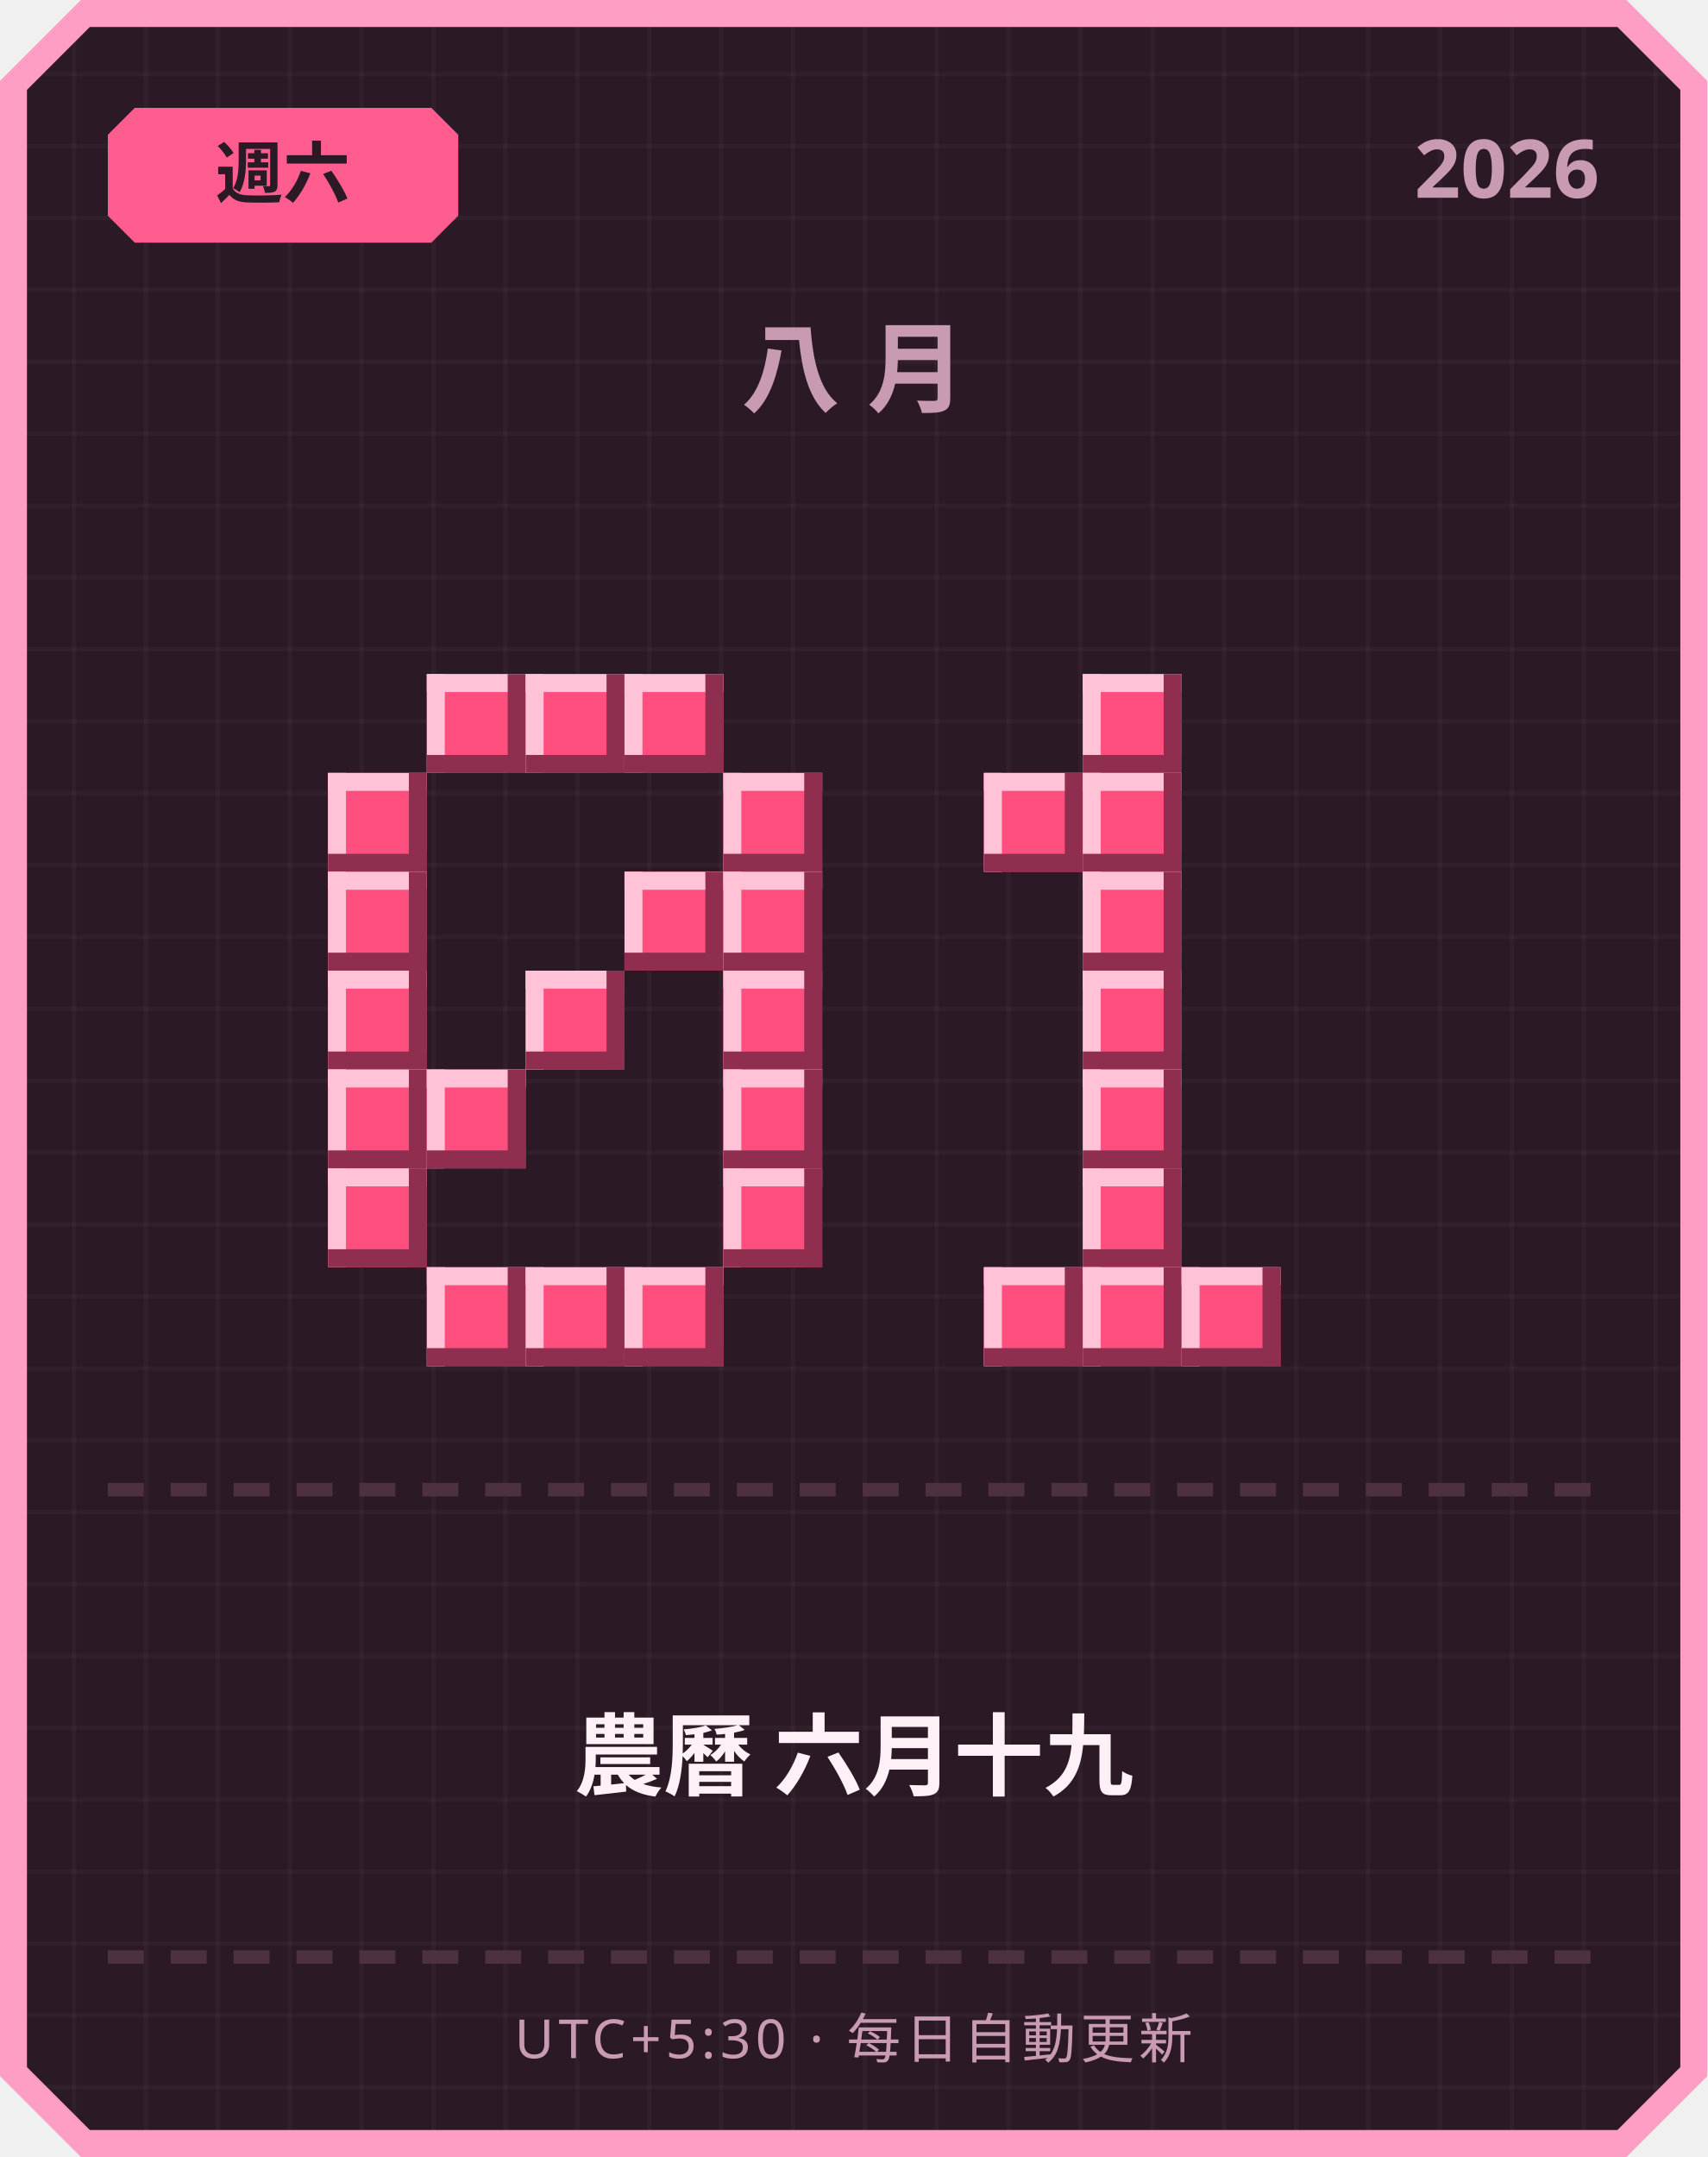
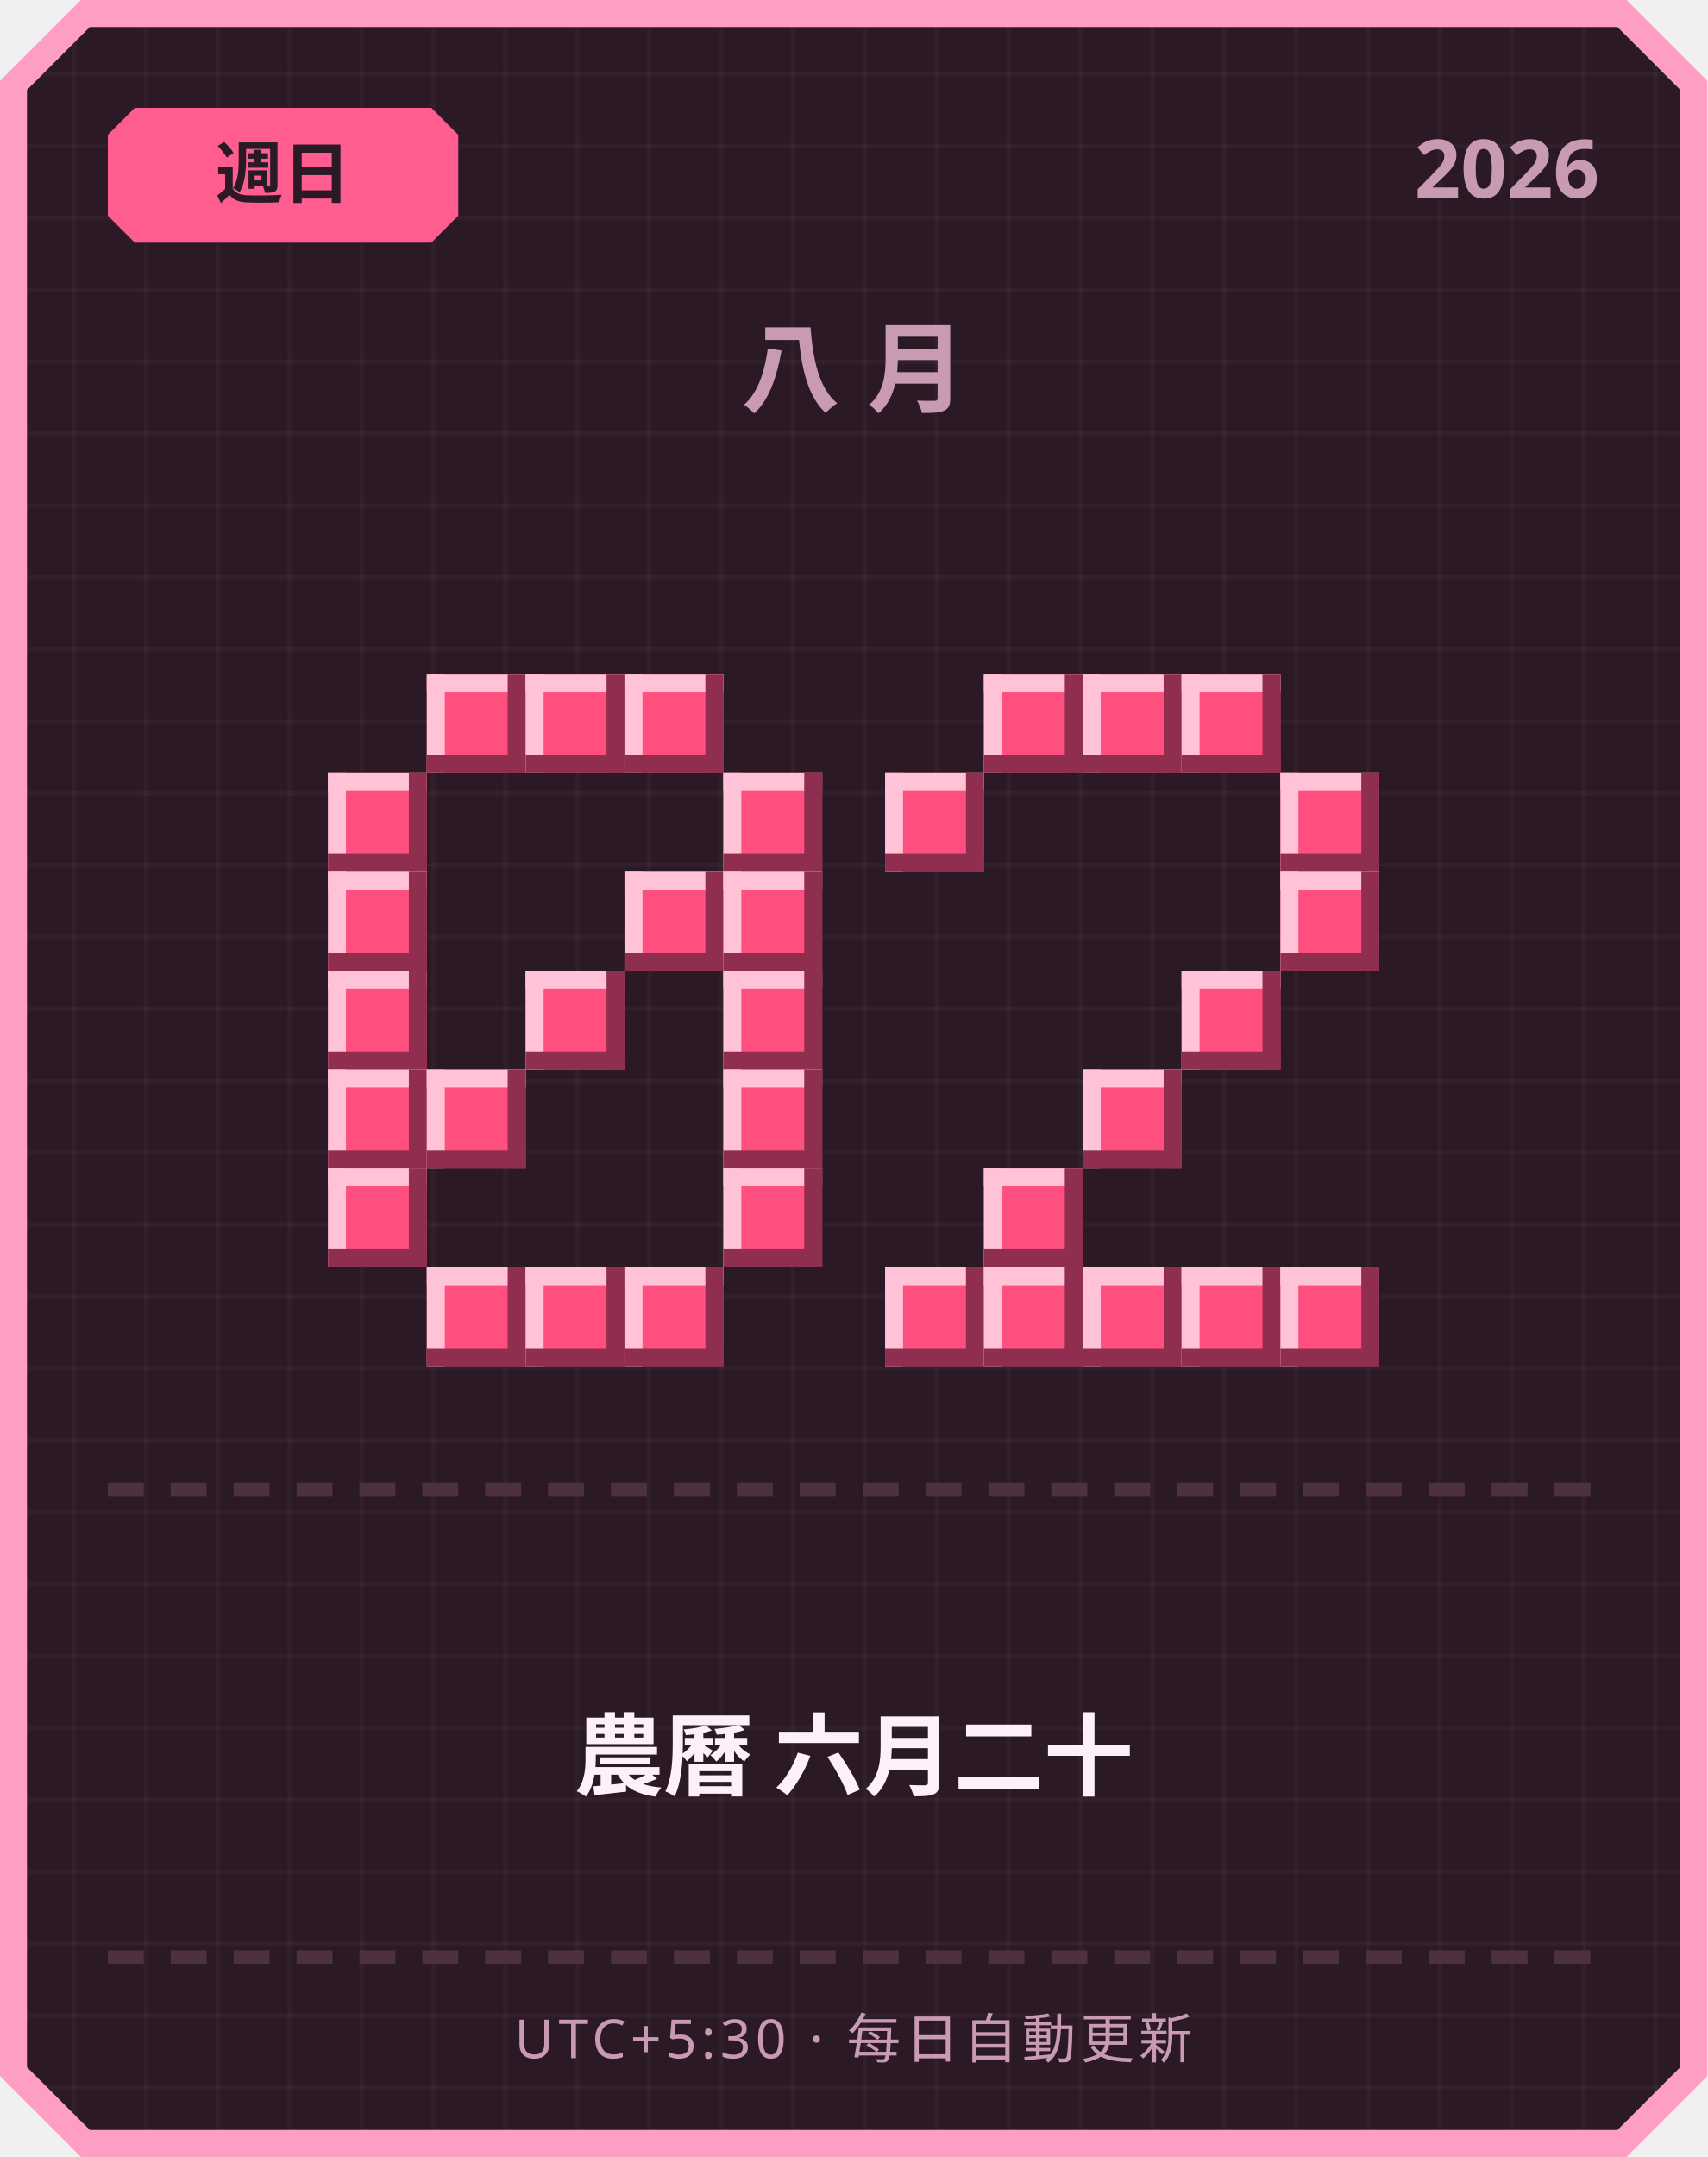
<svg xmlns="http://www.w3.org/2000/svg" width="380" height="480" viewBox="0 0 380 480">
  <defs>
    <pattern id="grid" width="16" height="16" patternUnits="userSpaceOnUse">
      <rect width="16" height="16" fill="#2b1a26" />
      <rect width="1" height="16" fill="#ffffff" opacity="0.03" />
      <rect width="16" height="1" fill="#ffffff" opacity="0.03" />
    </pattern>
  </defs>
  <path d="M 18,0 L 362,0 L 380,18 L 380,462 L 362,480 L 18,480 L 0,462 L 0,18 Z" fill="#ff9ec4" />
  <path d="M 20,6 L 360,6 L 374,20 L 374,460 L 360,474 L 20,474 L 6,460 L 6,20 Z" fill="url(#grid)" />
  <path d="M 30,24 L 96,24 L 102,30 L 102,48 L 96,54 L 30,54 L 24,48 L 24,30 Z" fill="#ff5d8f" />
-   <text x="63" y="44" text-anchor="middle" font-family="'Segoe UI', sans-serif" font-size="15" font-weight="700" fill="#2b1a26">週六</text>
+   <text x="63" y="44" text-anchor="middle" font-family="'Segoe UI', sans-serif" font-size="15" font-weight="700" fill="#2b1a26">週日</text>
  <text x="356" y="44" text-anchor="end" font-family="'Segoe UI', sans-serif" font-size="18" font-weight="700" fill="#c99bb3">2026</text>
  <text x="190" y="90" text-anchor="middle" font-family="'Segoe UI', sans-serif" font-size="22" font-weight="700" letter-spacing="6" fill="#c99bb3">八月</text>
  <rect x="95" y="150" width="22" height="22" fill="#ff4f7e" />
  <rect x="95" y="150" width="22" height="4" fill="#ffc2d6" />
  <rect x="95" y="150" width="4" height="22" fill="#ffc2d6" />
  <rect x="95" y="168" width="22" height="4" fill="#8f2e4e" />
  <rect x="113" y="150" width="4" height="22" fill="#8f2e4e" />
  <rect x="117" y="150" width="22" height="22" fill="#ff4f7e" />
  <rect x="117" y="150" width="22" height="4" fill="#ffc2d6" />
  <rect x="117" y="150" width="4" height="22" fill="#ffc2d6" />
  <rect x="117" y="168" width="22" height="4" fill="#8f2e4e" />
  <rect x="135" y="150" width="4" height="22" fill="#8f2e4e" />
  <rect x="139" y="150" width="22" height="22" fill="#ff4f7e" />
  <rect x="139" y="150" width="22" height="4" fill="#ffc2d6" />
  <rect x="139" y="150" width="4" height="22" fill="#ffc2d6" />
  <rect x="139" y="168" width="22" height="4" fill="#8f2e4e" />
  <rect x="157" y="150" width="4" height="22" fill="#8f2e4e" />
  <rect x="73" y="172" width="22" height="22" fill="#ff4f7e" />
  <rect x="73" y="172" width="22" height="4" fill="#ffc2d6" />
  <rect x="73" y="172" width="4" height="22" fill="#ffc2d6" />
  <rect x="73" y="190" width="22" height="4" fill="#8f2e4e" />
  <rect x="91" y="172" width="4" height="22" fill="#8f2e4e" />
  <rect x="161" y="172" width="22" height="22" fill="#ff4f7e" />
  <rect x="161" y="172" width="22" height="4" fill="#ffc2d6" />
  <rect x="161" y="172" width="4" height="22" fill="#ffc2d6" />
  <rect x="161" y="190" width="22" height="4" fill="#8f2e4e" />
  <rect x="179" y="172" width="4" height="22" fill="#8f2e4e" />
  <rect x="73" y="194" width="22" height="22" fill="#ff4f7e" />
  <rect x="73" y="194" width="22" height="4" fill="#ffc2d6" />
  <rect x="73" y="194" width="4" height="22" fill="#ffc2d6" />
  <rect x="73" y="212" width="22" height="4" fill="#8f2e4e" />
  <rect x="91" y="194" width="4" height="22" fill="#8f2e4e" />
  <rect x="139" y="194" width="22" height="22" fill="#ff4f7e" />
  <rect x="139" y="194" width="22" height="4" fill="#ffc2d6" />
  <rect x="139" y="194" width="4" height="22" fill="#ffc2d6" />
  <rect x="139" y="212" width="22" height="4" fill="#8f2e4e" />
  <rect x="157" y="194" width="4" height="22" fill="#8f2e4e" />
  <rect x="161" y="194" width="22" height="22" fill="#ff4f7e" />
  <rect x="161" y="194" width="22" height="4" fill="#ffc2d6" />
  <rect x="161" y="194" width="4" height="22" fill="#ffc2d6" />
  <rect x="161" y="212" width="22" height="4" fill="#8f2e4e" />
  <rect x="179" y="194" width="4" height="22" fill="#8f2e4e" />
  <rect x="73" y="216" width="22" height="22" fill="#ff4f7e" />
  <rect x="73" y="216" width="22" height="4" fill="#ffc2d6" />
  <rect x="73" y="216" width="4" height="22" fill="#ffc2d6" />
  <rect x="73" y="234" width="22" height="4" fill="#8f2e4e" />
  <rect x="91" y="216" width="4" height="22" fill="#8f2e4e" />
  <rect x="117" y="216" width="22" height="22" fill="#ff4f7e" />
  <rect x="117" y="216" width="22" height="4" fill="#ffc2d6" />
  <rect x="117" y="216" width="4" height="22" fill="#ffc2d6" />
  <rect x="117" y="234" width="22" height="4" fill="#8f2e4e" />
  <rect x="135" y="216" width="4" height="22" fill="#8f2e4e" />
  <rect x="161" y="216" width="22" height="22" fill="#ff4f7e" />
  <rect x="161" y="216" width="22" height="4" fill="#ffc2d6" />
  <rect x="161" y="216" width="4" height="22" fill="#ffc2d6" />
  <rect x="161" y="234" width="22" height="4" fill="#8f2e4e" />
  <rect x="179" y="216" width="4" height="22" fill="#8f2e4e" />
  <rect x="73" y="238" width="22" height="22" fill="#ff4f7e" />
  <rect x="73" y="238" width="22" height="4" fill="#ffc2d6" />
  <rect x="73" y="238" width="4" height="22" fill="#ffc2d6" />
  <rect x="73" y="256" width="22" height="4" fill="#8f2e4e" />
  <rect x="91" y="238" width="4" height="22" fill="#8f2e4e" />
  <rect x="95" y="238" width="22" height="22" fill="#ff4f7e" />
  <rect x="95" y="238" width="22" height="4" fill="#ffc2d6" />
  <rect x="95" y="238" width="4" height="22" fill="#ffc2d6" />
  <rect x="95" y="256" width="22" height="4" fill="#8f2e4e" />
  <rect x="113" y="238" width="4" height="22" fill="#8f2e4e" />
  <rect x="161" y="238" width="22" height="22" fill="#ff4f7e" />
  <rect x="161" y="238" width="22" height="4" fill="#ffc2d6" />
  <rect x="161" y="238" width="4" height="22" fill="#ffc2d6" />
  <rect x="161" y="256" width="22" height="4" fill="#8f2e4e" />
  <rect x="179" y="238" width="4" height="22" fill="#8f2e4e" />
  <rect x="73" y="260" width="22" height="22" fill="#ff4f7e" />
  <rect x="73" y="260" width="22" height="4" fill="#ffc2d6" />
  <rect x="73" y="260" width="4" height="22" fill="#ffc2d6" />
  <rect x="73" y="278" width="22" height="4" fill="#8f2e4e" />
  <rect x="91" y="260" width="4" height="22" fill="#8f2e4e" />
  <rect x="161" y="260" width="22" height="22" fill="#ff4f7e" />
  <rect x="161" y="260" width="22" height="4" fill="#ffc2d6" />
  <rect x="161" y="260" width="4" height="22" fill="#ffc2d6" />
  <rect x="161" y="278" width="22" height="4" fill="#8f2e4e" />
  <rect x="179" y="260" width="4" height="22" fill="#8f2e4e" />
  <rect x="95" y="282" width="22" height="22" fill="#ff4f7e" />
  <rect x="95" y="282" width="22" height="4" fill="#ffc2d6" />
  <rect x="95" y="282" width="4" height="22" fill="#ffc2d6" />
  <rect x="95" y="300" width="22" height="4" fill="#8f2e4e" />
  <rect x="113" y="282" width="4" height="22" fill="#8f2e4e" />
  <rect x="117" y="282" width="22" height="22" fill="#ff4f7e" />
  <rect x="117" y="282" width="22" height="4" fill="#ffc2d6" />
  <rect x="117" y="282" width="4" height="22" fill="#ffc2d6" />
  <rect x="117" y="300" width="22" height="4" fill="#8f2e4e" />
  <rect x="135" y="282" width="4" height="22" fill="#8f2e4e" />
  <rect x="139" y="282" width="22" height="22" fill="#ff4f7e" />
  <rect x="139" y="282" width="22" height="4" fill="#ffc2d6" />
  <rect x="139" y="282" width="4" height="22" fill="#ffc2d6" />
  <rect x="139" y="300" width="22" height="4" fill="#8f2e4e" />
  <rect x="157" y="282" width="4" height="22" fill="#8f2e4e" />
+   <rect x="219" y="150" width="22" height="22" fill="#ff4f7e" />
+   <rect x="219" y="150" width="22" height="4" fill="#ffc2d6" />
+   <rect x="219" y="150" width="4" height="22" fill="#ffc2d6" />
+   <rect x="219" y="168" width="22" height="4" fill="#8f2e4e" />
+   <rect x="237" y="150" width="4" height="22" fill="#8f2e4e" />
  <rect x="241" y="150" width="22" height="22" fill="#ff4f7e" />
  <rect x="241" y="150" width="22" height="4" fill="#ffc2d6" />
  <rect x="241" y="150" width="4" height="22" fill="#ffc2d6" />
  <rect x="241" y="168" width="22" height="4" fill="#8f2e4e" />
  <rect x="259" y="150" width="4" height="22" fill="#8f2e4e" />
-   <rect x="219" y="172" width="22" height="22" fill="#ff4f7e" />
-   <rect x="219" y="172" width="22" height="4" fill="#ffc2d6" />
-   <rect x="219" y="172" width="4" height="22" fill="#ffc2d6" />
-   <rect x="219" y="190" width="22" height="4" fill="#8f2e4e" />
-   <rect x="237" y="172" width="4" height="22" fill="#8f2e4e" />
-   <rect x="241" y="172" width="22" height="22" fill="#ff4f7e" />
-   <rect x="241" y="172" width="22" height="4" fill="#ffc2d6" />
-   <rect x="241" y="172" width="4" height="22" fill="#ffc2d6" />
-   <rect x="241" y="190" width="22" height="4" fill="#8f2e4e" />
-   <rect x="259" y="172" width="4" height="22" fill="#8f2e4e" />
-   <rect x="241" y="194" width="22" height="22" fill="#ff4f7e" />
-   <rect x="241" y="194" width="22" height="4" fill="#ffc2d6" />
-   <rect x="241" y="194" width="4" height="22" fill="#ffc2d6" />
-   <rect x="241" y="212" width="22" height="4" fill="#8f2e4e" />
-   <rect x="259" y="194" width="4" height="22" fill="#8f2e4e" />
-   <rect x="241" y="216" width="22" height="22" fill="#ff4f7e" />
-   <rect x="241" y="216" width="22" height="4" fill="#ffc2d6" />
-   <rect x="241" y="216" width="4" height="22" fill="#ffc2d6" />
-   <rect x="241" y="234" width="22" height="4" fill="#8f2e4e" />
-   <rect x="259" y="216" width="4" height="22" fill="#8f2e4e" />
+   <rect x="263" y="150" width="22" height="22" fill="#ff4f7e" />
+   <rect x="263" y="150" width="22" height="4" fill="#ffc2d6" />
+   <rect x="263" y="150" width="4" height="22" fill="#ffc2d6" />
+   <rect x="263" y="168" width="22" height="4" fill="#8f2e4e" />
+   <rect x="281" y="150" width="4" height="22" fill="#8f2e4e" />
+   <rect x="197" y="172" width="22" height="22" fill="#ff4f7e" />
+   <rect x="197" y="172" width="22" height="4" fill="#ffc2d6" />
+   <rect x="197" y="172" width="4" height="22" fill="#ffc2d6" />
+   <rect x="197" y="190" width="22" height="4" fill="#8f2e4e" />
+   <rect x="215" y="172" width="4" height="22" fill="#8f2e4e" />
+   <rect x="285" y="172" width="22" height="22" fill="#ff4f7e" />
+   <rect x="285" y="172" width="22" height="4" fill="#ffc2d6" />
+   <rect x="285" y="172" width="4" height="22" fill="#ffc2d6" />
+   <rect x="285" y="190" width="22" height="4" fill="#8f2e4e" />
+   <rect x="303" y="172" width="4" height="22" fill="#8f2e4e" />
+   <rect x="285" y="194" width="22" height="22" fill="#ff4f7e" />
+   <rect x="285" y="194" width="22" height="4" fill="#ffc2d6" />
+   <rect x="285" y="194" width="4" height="22" fill="#ffc2d6" />
+   <rect x="285" y="212" width="22" height="4" fill="#8f2e4e" />
+   <rect x="303" y="194" width="4" height="22" fill="#8f2e4e" />
+   <rect x="263" y="216" width="22" height="22" fill="#ff4f7e" />
+   <rect x="263" y="216" width="22" height="4" fill="#ffc2d6" />
+   <rect x="263" y="216" width="4" height="22" fill="#ffc2d6" />
+   <rect x="263" y="234" width="22" height="4" fill="#8f2e4e" />
+   <rect x="281" y="216" width="4" height="22" fill="#8f2e4e" />
  <rect x="241" y="238" width="22" height="22" fill="#ff4f7e" />
  <rect x="241" y="238" width="22" height="4" fill="#ffc2d6" />
  <rect x="241" y="238" width="4" height="22" fill="#ffc2d6" />
  <rect x="241" y="256" width="22" height="4" fill="#8f2e4e" />
  <rect x="259" y="238" width="4" height="22" fill="#8f2e4e" />
-   <rect x="241" y="260" width="22" height="22" fill="#ff4f7e" />
-   <rect x="241" y="260" width="22" height="4" fill="#ffc2d6" />
-   <rect x="241" y="260" width="4" height="22" fill="#ffc2d6" />
-   <rect x="241" y="278" width="22" height="4" fill="#8f2e4e" />
-   <rect x="259" y="260" width="4" height="22" fill="#8f2e4e" />
+   <rect x="219" y="260" width="22" height="22" fill="#ff4f7e" />
+   <rect x="219" y="260" width="22" height="4" fill="#ffc2d6" />
+   <rect x="219" y="260" width="4" height="22" fill="#ffc2d6" />
+   <rect x="219" y="278" width="22" height="4" fill="#8f2e4e" />
+   <rect x="237" y="260" width="4" height="22" fill="#8f2e4e" />
+   <rect x="197" y="282" width="22" height="22" fill="#ff4f7e" />
+   <rect x="197" y="282" width="22" height="4" fill="#ffc2d6" />
+   <rect x="197" y="282" width="4" height="22" fill="#ffc2d6" />
+   <rect x="197" y="300" width="22" height="4" fill="#8f2e4e" />
+   <rect x="215" y="282" width="4" height="22" fill="#8f2e4e" />
  <rect x="219" y="282" width="22" height="22" fill="#ff4f7e" />
  <rect x="219" y="282" width="22" height="4" fill="#ffc2d6" />
  <rect x="219" y="282" width="4" height="22" fill="#ffc2d6" />
  <rect x="219" y="300" width="22" height="4" fill="#8f2e4e" />
  <rect x="237" y="282" width="4" height="22" fill="#8f2e4e" />
  <rect x="241" y="282" width="22" height="22" fill="#ff4f7e" />
  <rect x="241" y="282" width="22" height="4" fill="#ffc2d6" />
  <rect x="241" y="282" width="4" height="22" fill="#ffc2d6" />
  <rect x="241" y="300" width="22" height="4" fill="#8f2e4e" />
  <rect x="259" y="282" width="4" height="22" fill="#8f2e4e" />
  <rect x="263" y="282" width="22" height="22" fill="#ff4f7e" />
  <rect x="263" y="282" width="22" height="4" fill="#ffc2d6" />
  <rect x="263" y="282" width="4" height="22" fill="#ffc2d6" />
  <rect x="263" y="300" width="22" height="4" fill="#8f2e4e" />
  <rect x="281" y="282" width="4" height="22" fill="#8f2e4e" />
+   <rect x="285" y="282" width="22" height="22" fill="#ff4f7e" />
+   <rect x="285" y="282" width="22" height="4" fill="#ffc2d6" />
+   <rect x="285" y="282" width="4" height="22" fill="#ffc2d6" />
+   <rect x="285" y="300" width="22" height="4" fill="#8f2e4e" />
+   <rect x="303" y="282" width="4" height="22" fill="#8f2e4e" />
  <rect x="24" y="330" width="8" height="3" fill="#4d3140" />
  <rect x="38" y="330" width="8" height="3" fill="#4d3140" />
  <rect x="52" y="330" width="8" height="3" fill="#4d3140" />
  <rect x="66" y="330" width="8" height="3" fill="#4d3140" />
  <rect x="80" y="330" width="8" height="3" fill="#4d3140" />
  <rect x="94" y="330" width="8" height="3" fill="#4d3140" />
  <rect x="108" y="330" width="8" height="3" fill="#4d3140" />
  <rect x="122" y="330" width="8" height="3" fill="#4d3140" />
  <rect x="136" y="330" width="8" height="3" fill="#4d3140" />
  <rect x="150" y="330" width="8" height="3" fill="#4d3140" />
  <rect x="164" y="330" width="8" height="3" fill="#4d3140" />
  <rect x="178" y="330" width="8" height="3" fill="#4d3140" />
  <rect x="192" y="330" width="8" height="3" fill="#4d3140" />
  <rect x="206" y="330" width="8" height="3" fill="#4d3140" />
  <rect x="220" y="330" width="8" height="3" fill="#4d3140" />
  <rect x="234" y="330" width="8" height="3" fill="#4d3140" />
  <rect x="248" y="330" width="8" height="3" fill="#4d3140" />
  <rect x="262" y="330" width="8" height="3" fill="#4d3140" />
  <rect x="276" y="330" width="8" height="3" fill="#4d3140" />
  <rect x="290" y="330" width="8" height="3" fill="#4d3140" />
  <rect x="304" y="330" width="8" height="3" fill="#4d3140" />
  <rect x="318" y="330" width="8" height="3" fill="#4d3140" />
  <rect x="332" y="330" width="8" height="3" fill="#4d3140" />
  <rect x="346" y="330" width="8" height="3" fill="#4d3140" />
-   <text x="190" y="398" text-anchor="middle" font-family="'Segoe UI', 'Microsoft JhengHei', sans-serif" font-size="20" font-weight="700" fill="#fdf0f6">農曆 六月十九</text>
+   <text x="190" y="398" text-anchor="middle" font-family="'Segoe UI', 'Microsoft JhengHei', sans-serif" font-size="20" font-weight="700" fill="#fdf0f6">農曆 六月二十</text>
  <rect x="24" y="434" width="8" height="3" fill="#4d3140" />
  <rect x="38" y="434" width="8" height="3" fill="#4d3140" />
  <rect x="52" y="434" width="8" height="3" fill="#4d3140" />
  <rect x="66" y="434" width="8" height="3" fill="#4d3140" />
  <rect x="80" y="434" width="8" height="3" fill="#4d3140" />
  <rect x="94" y="434" width="8" height="3" fill="#4d3140" />
  <rect x="108" y="434" width="8" height="3" fill="#4d3140" />
  <rect x="122" y="434" width="8" height="3" fill="#4d3140" />
  <rect x="136" y="434" width="8" height="3" fill="#4d3140" />
  <rect x="150" y="434" width="8" height="3" fill="#4d3140" />
  <rect x="164" y="434" width="8" height="3" fill="#4d3140" />
  <rect x="178" y="434" width="8" height="3" fill="#4d3140" />
  <rect x="192" y="434" width="8" height="3" fill="#4d3140" />
  <rect x="206" y="434" width="8" height="3" fill="#4d3140" />
  <rect x="220" y="434" width="8" height="3" fill="#4d3140" />
  <rect x="234" y="434" width="8" height="3" fill="#4d3140" />
  <rect x="248" y="434" width="8" height="3" fill="#4d3140" />
  <rect x="262" y="434" width="8" height="3" fill="#4d3140" />
  <rect x="276" y="434" width="8" height="3" fill="#4d3140" />
  <rect x="290" y="434" width="8" height="3" fill="#4d3140" />
  <rect x="304" y="434" width="8" height="3" fill="#4d3140" />
  <rect x="318" y="434" width="8" height="3" fill="#4d3140" />
  <rect x="332" y="434" width="8" height="3" fill="#4d3140" />
  <rect x="346" y="434" width="8" height="3" fill="#4d3140" />
  <text x="190" y="458" text-anchor="middle" font-family="'Segoe UI', sans-serif" font-size="12" letter-spacing="1" fill="#c99bb3">UTC+5:30 · 每日自動更新</text>
</svg>
